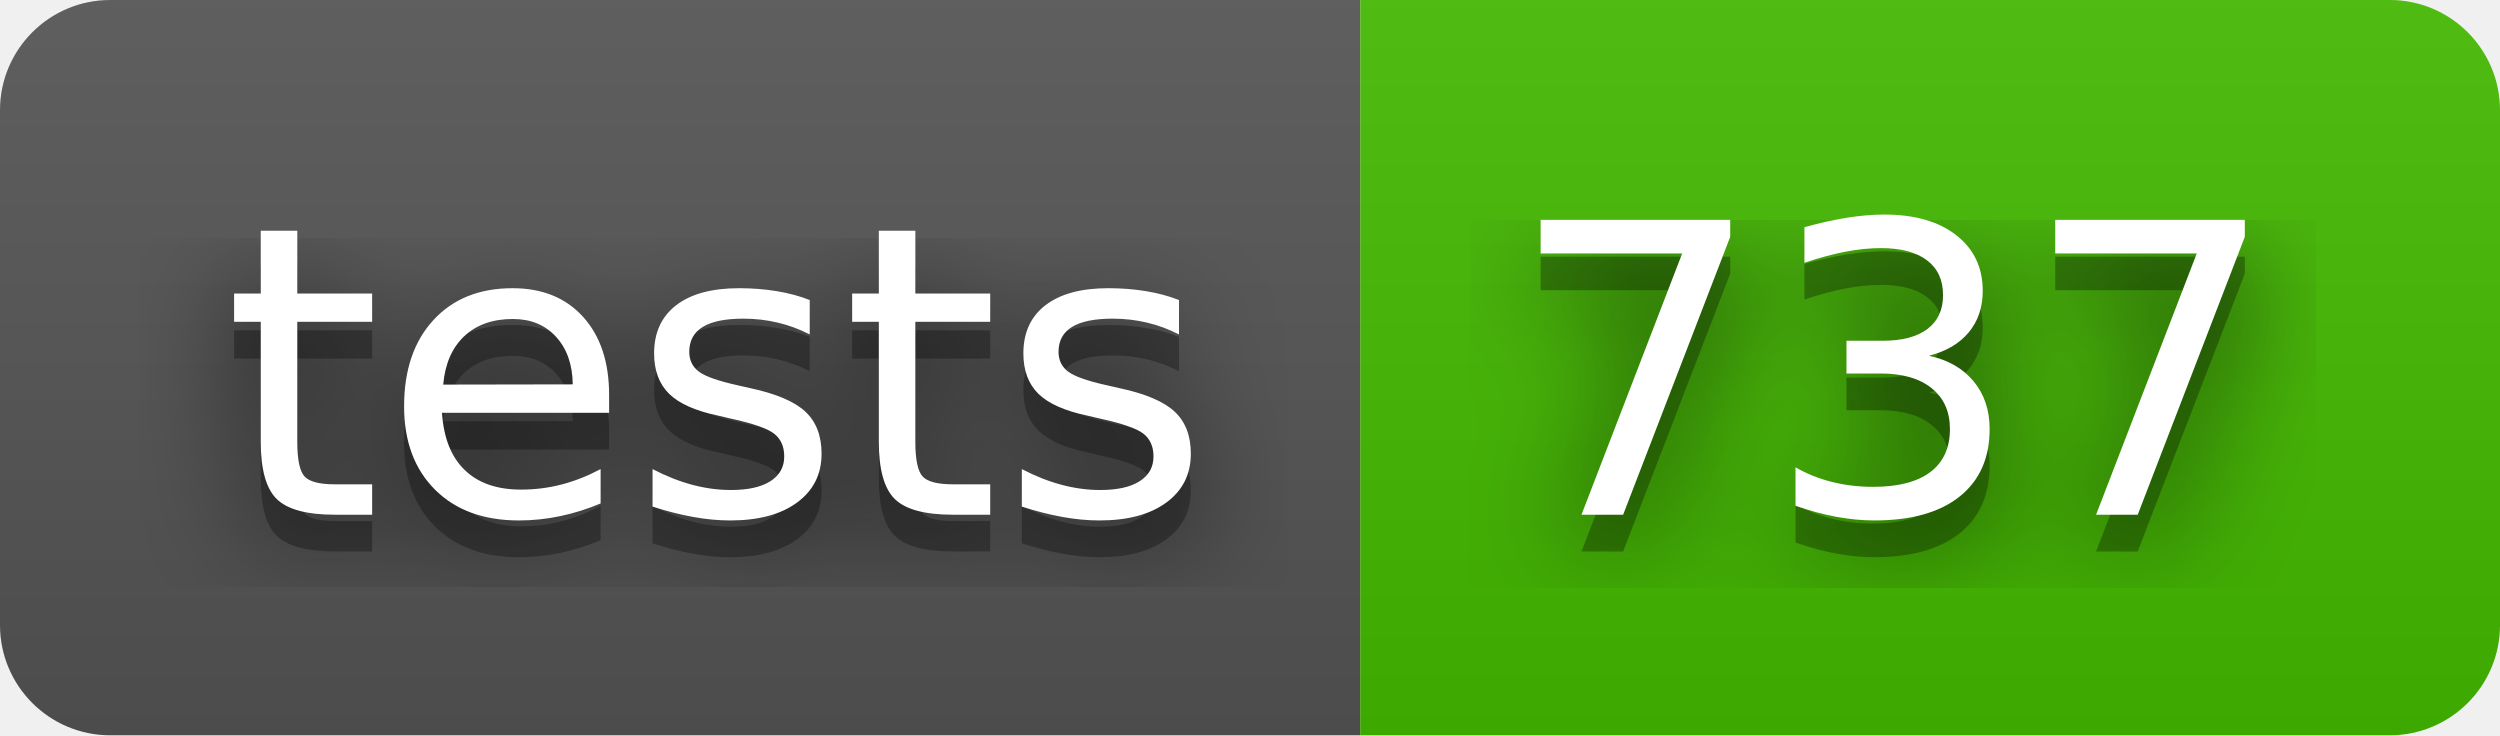
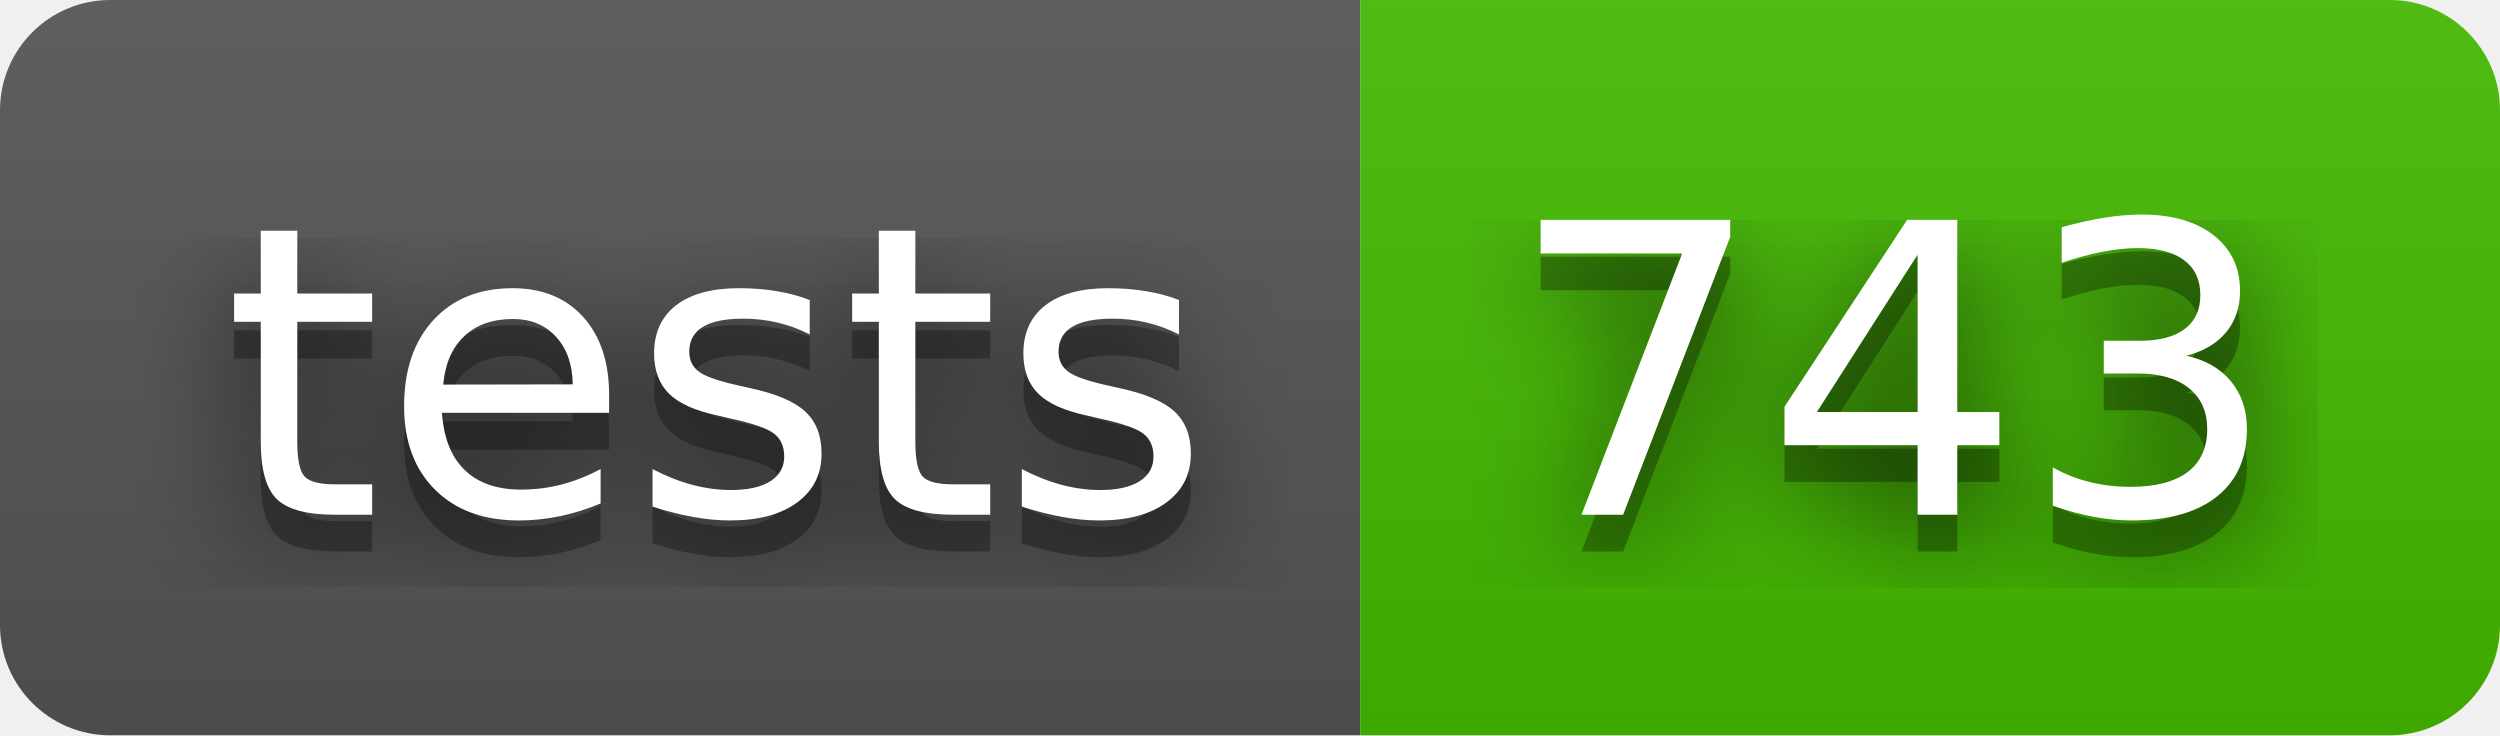
- <svg xmlns="http://www.w3.org/2000/svg" width="68" height="20" role="img" aria-label="tests: 737">
+ <svg xmlns="http://www.w3.org/2000/svg" width="68" height="20" role="img" aria-label="tests: 743">
  <filter id="blur">
    <feGaussianBlur stdDeviation="16" />
  </filter>
  <linearGradient id="s" x2="0" y2="100%">
    <stop offset="0" stop-color="#bbb" stop-opacity=".1" />
    <stop offset="1" stop-opacity=".1" />
  </linearGradient>
  <clipPath id="r">
    <rect width="68" height="20" rx="3" />
  </clipPath>
  <g clip-path="url(#r)">
    <rect width="37" height="20" fill="#555" />
    <rect x="37" width="31" height="20" fill="#4b0" />
    <rect width="68" height="20" fill="url(#s)" />
  </g>
  <g fill="#fff" text-anchor="middle" font-family="Verdana,Geneva,DejaVu Sans,sans-serif" text-rendering="geometricPrecision" font-size="110">
    <g transform="scale(.1)">
      <g aria-hidden="true" fill="#010101">
        <text x="195" y="150" fill-opacity=".8" filter="url(#blur)" textLength="270">tests</text>
        <text x="195" y="150" fill-opacity=".3" textLength="270">tests</text>
      </g>
      <text x="195" y="140" textLength="270">tests</text>
    </g>
    <g transform="scale(.1)">
      <g aria-hidden="true" fill="#010101">
-         <text x="515" y="150" fill-opacity=".8" filter="url(#blur)" textLength="210">737</text>
-         <text x="515" y="150" fill-opacity=".3" textLength="210">737</text>
+         <text x="515" y="150" fill-opacity=".8" filter="url(#blur)" textLength="210">743</text>
+         <text x="515" y="150" fill-opacity=".3" textLength="210">743</text>
      </g>
-       <text x="515" y="140" textLength="210">737</text>
+       <text x="515" y="140" textLength="210">743</text>
    </g>
  </g>
</svg>
